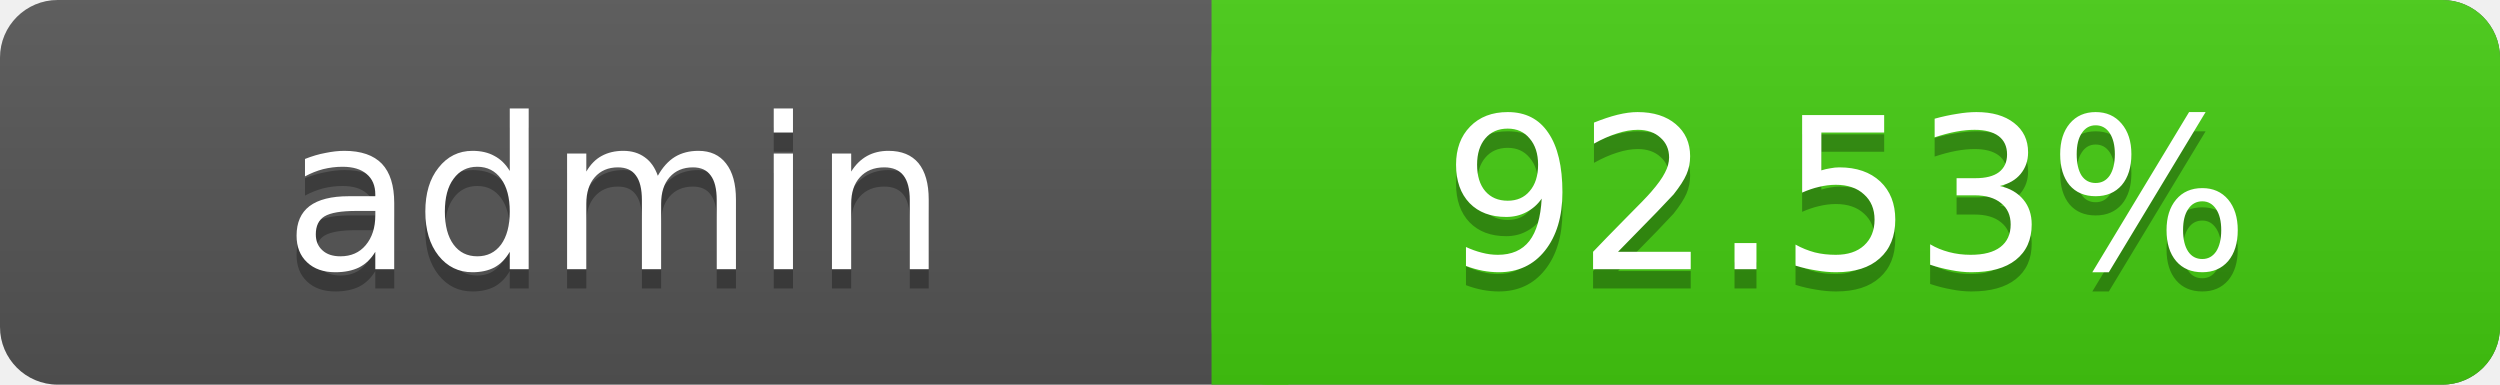
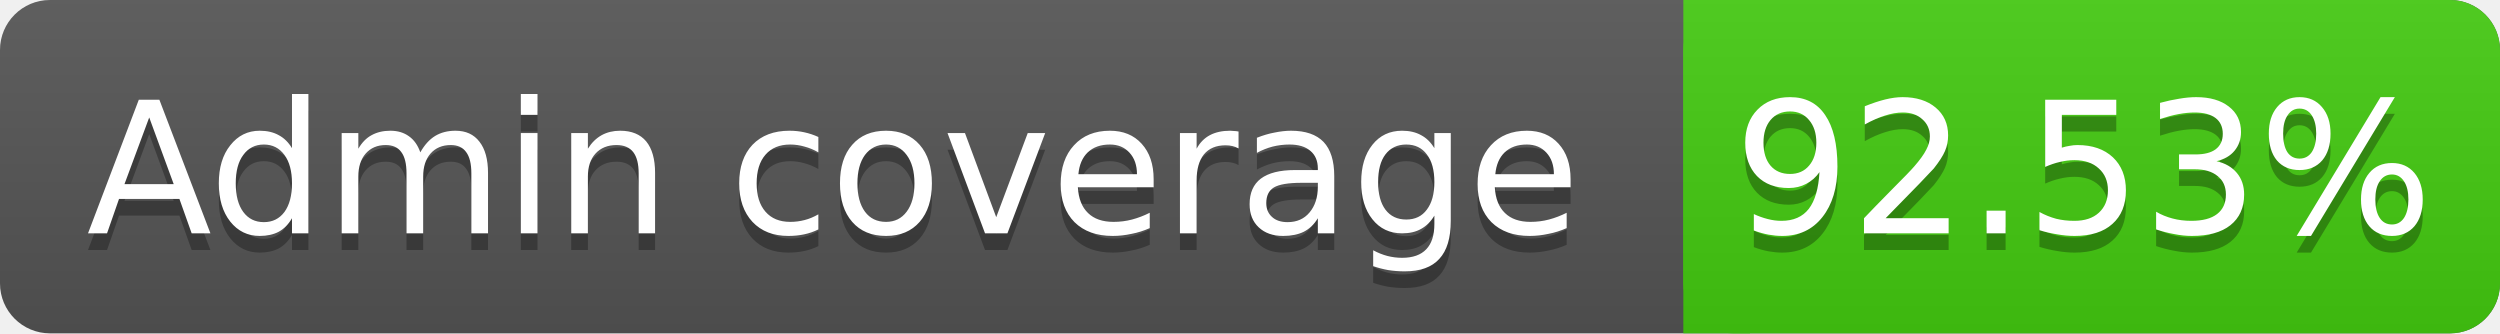
- <svg xmlns="http://www.w3.org/2000/svg" width="130" height="20">
+ <svg xmlns="http://www.w3.org/2000/svg" width="150" height="20">
  <linearGradient id="s" x2="0" y2="100%">
    <stop offset="0" stop-color="#bbb" stop-opacity=".1" />
    <stop offset="1" stop-opacity=".1" />
  </linearGradient>
-   <rect rx="3" width="130" height="20" fill="#555" />
-   <rect rx="3" x="63" width="67" height="20" fill="#4c1" />
-   <rect x="63" width="4" height="20" fill="#4c1" />
-   <rect rx="3" width="130" height="20" fill="url(#s)" />
+   <rect rx="3" width="150" height="20" fill="#555" />
+   <rect rx="3" x="101" width="49" height="20" fill="#4c1" />
+   <rect x="101" width="4" height="20" fill="#4c1" />
+   <rect rx="3" width="150" height="20" fill="url(#s)" />
  <g fill="#fff" text-anchor="middle" font-family="DejaVu Sans,Verdana,Geneva,sans-serif" font-size="11">
-     <text x="32" y="15" fill="#010101" fill-opacity=".3">admin</text>
-     <text x="32" y="14">admin</text>
-     <text x="96" y="15" fill="#010101" fill-opacity=".3">92.53%</text>
-     <text x="96" y="14">92.53%</text>
+     <text x="50" y="15" fill="#010101" fill-opacity=".3">Admin coverage</text>
+     <text x="50" y="14">Admin coverage</text>
+     <text x="125" y="15" fill="#010101" fill-opacity=".3">92.53%</text>
+     <text x="125" y="14">92.53%</text>
  </g>
</svg>
